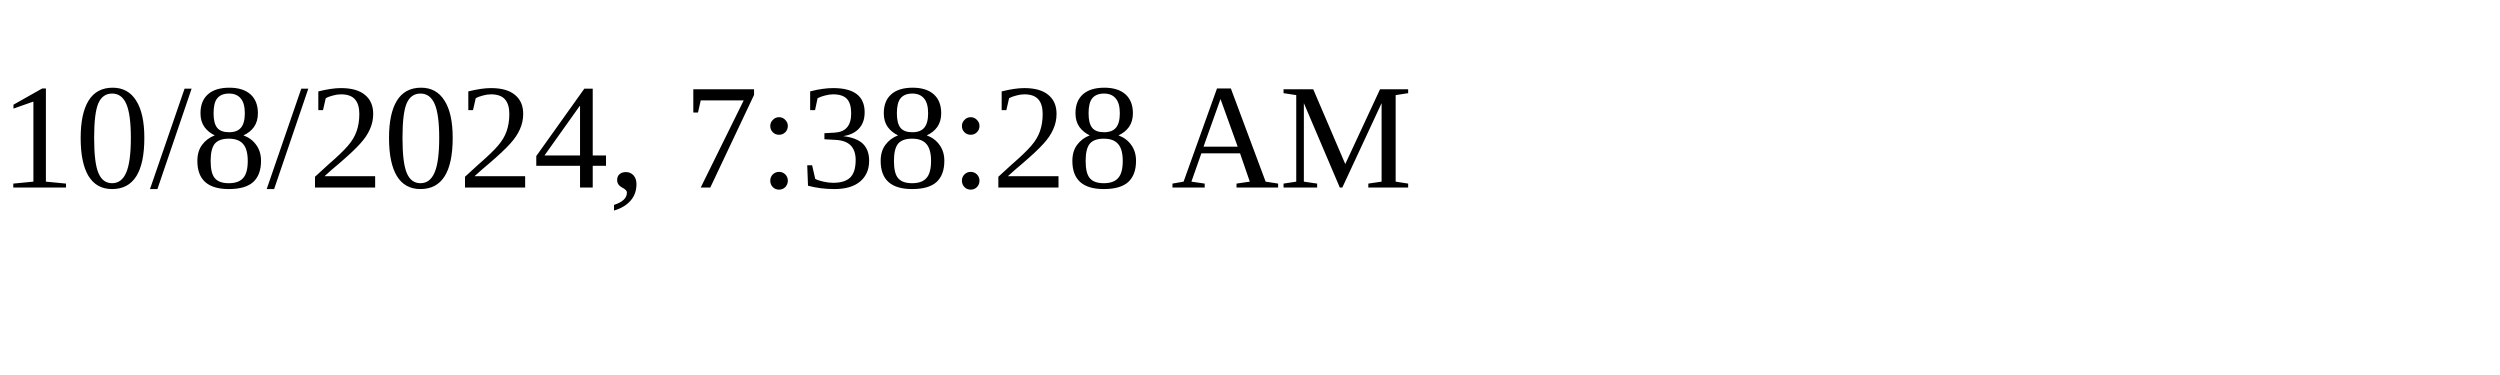
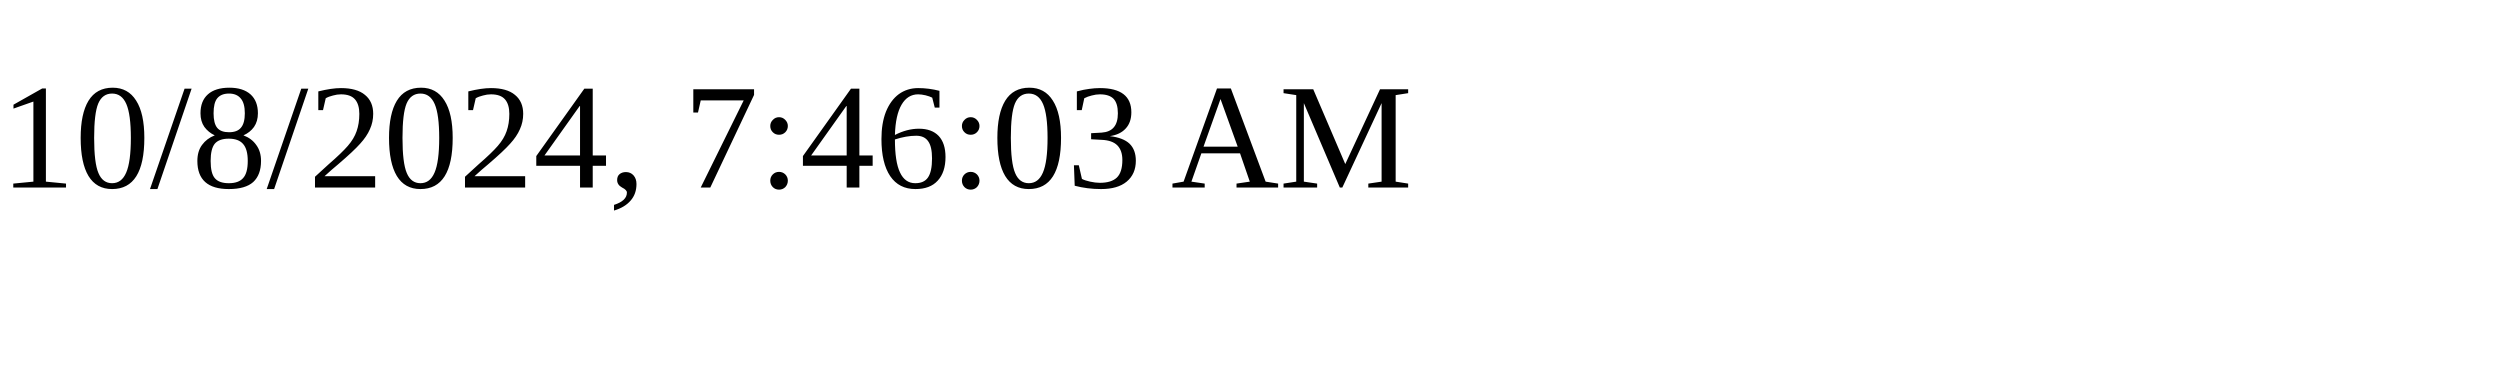
<svg xmlns="http://www.w3.org/2000/svg" height="30" width="200">
-   <text x="0" y="15">10/8/2024, 7:38:28 AM</text>
+   <text x="0" y="15">10/8/2024, 7:46:03 AM</text>
</svg>
